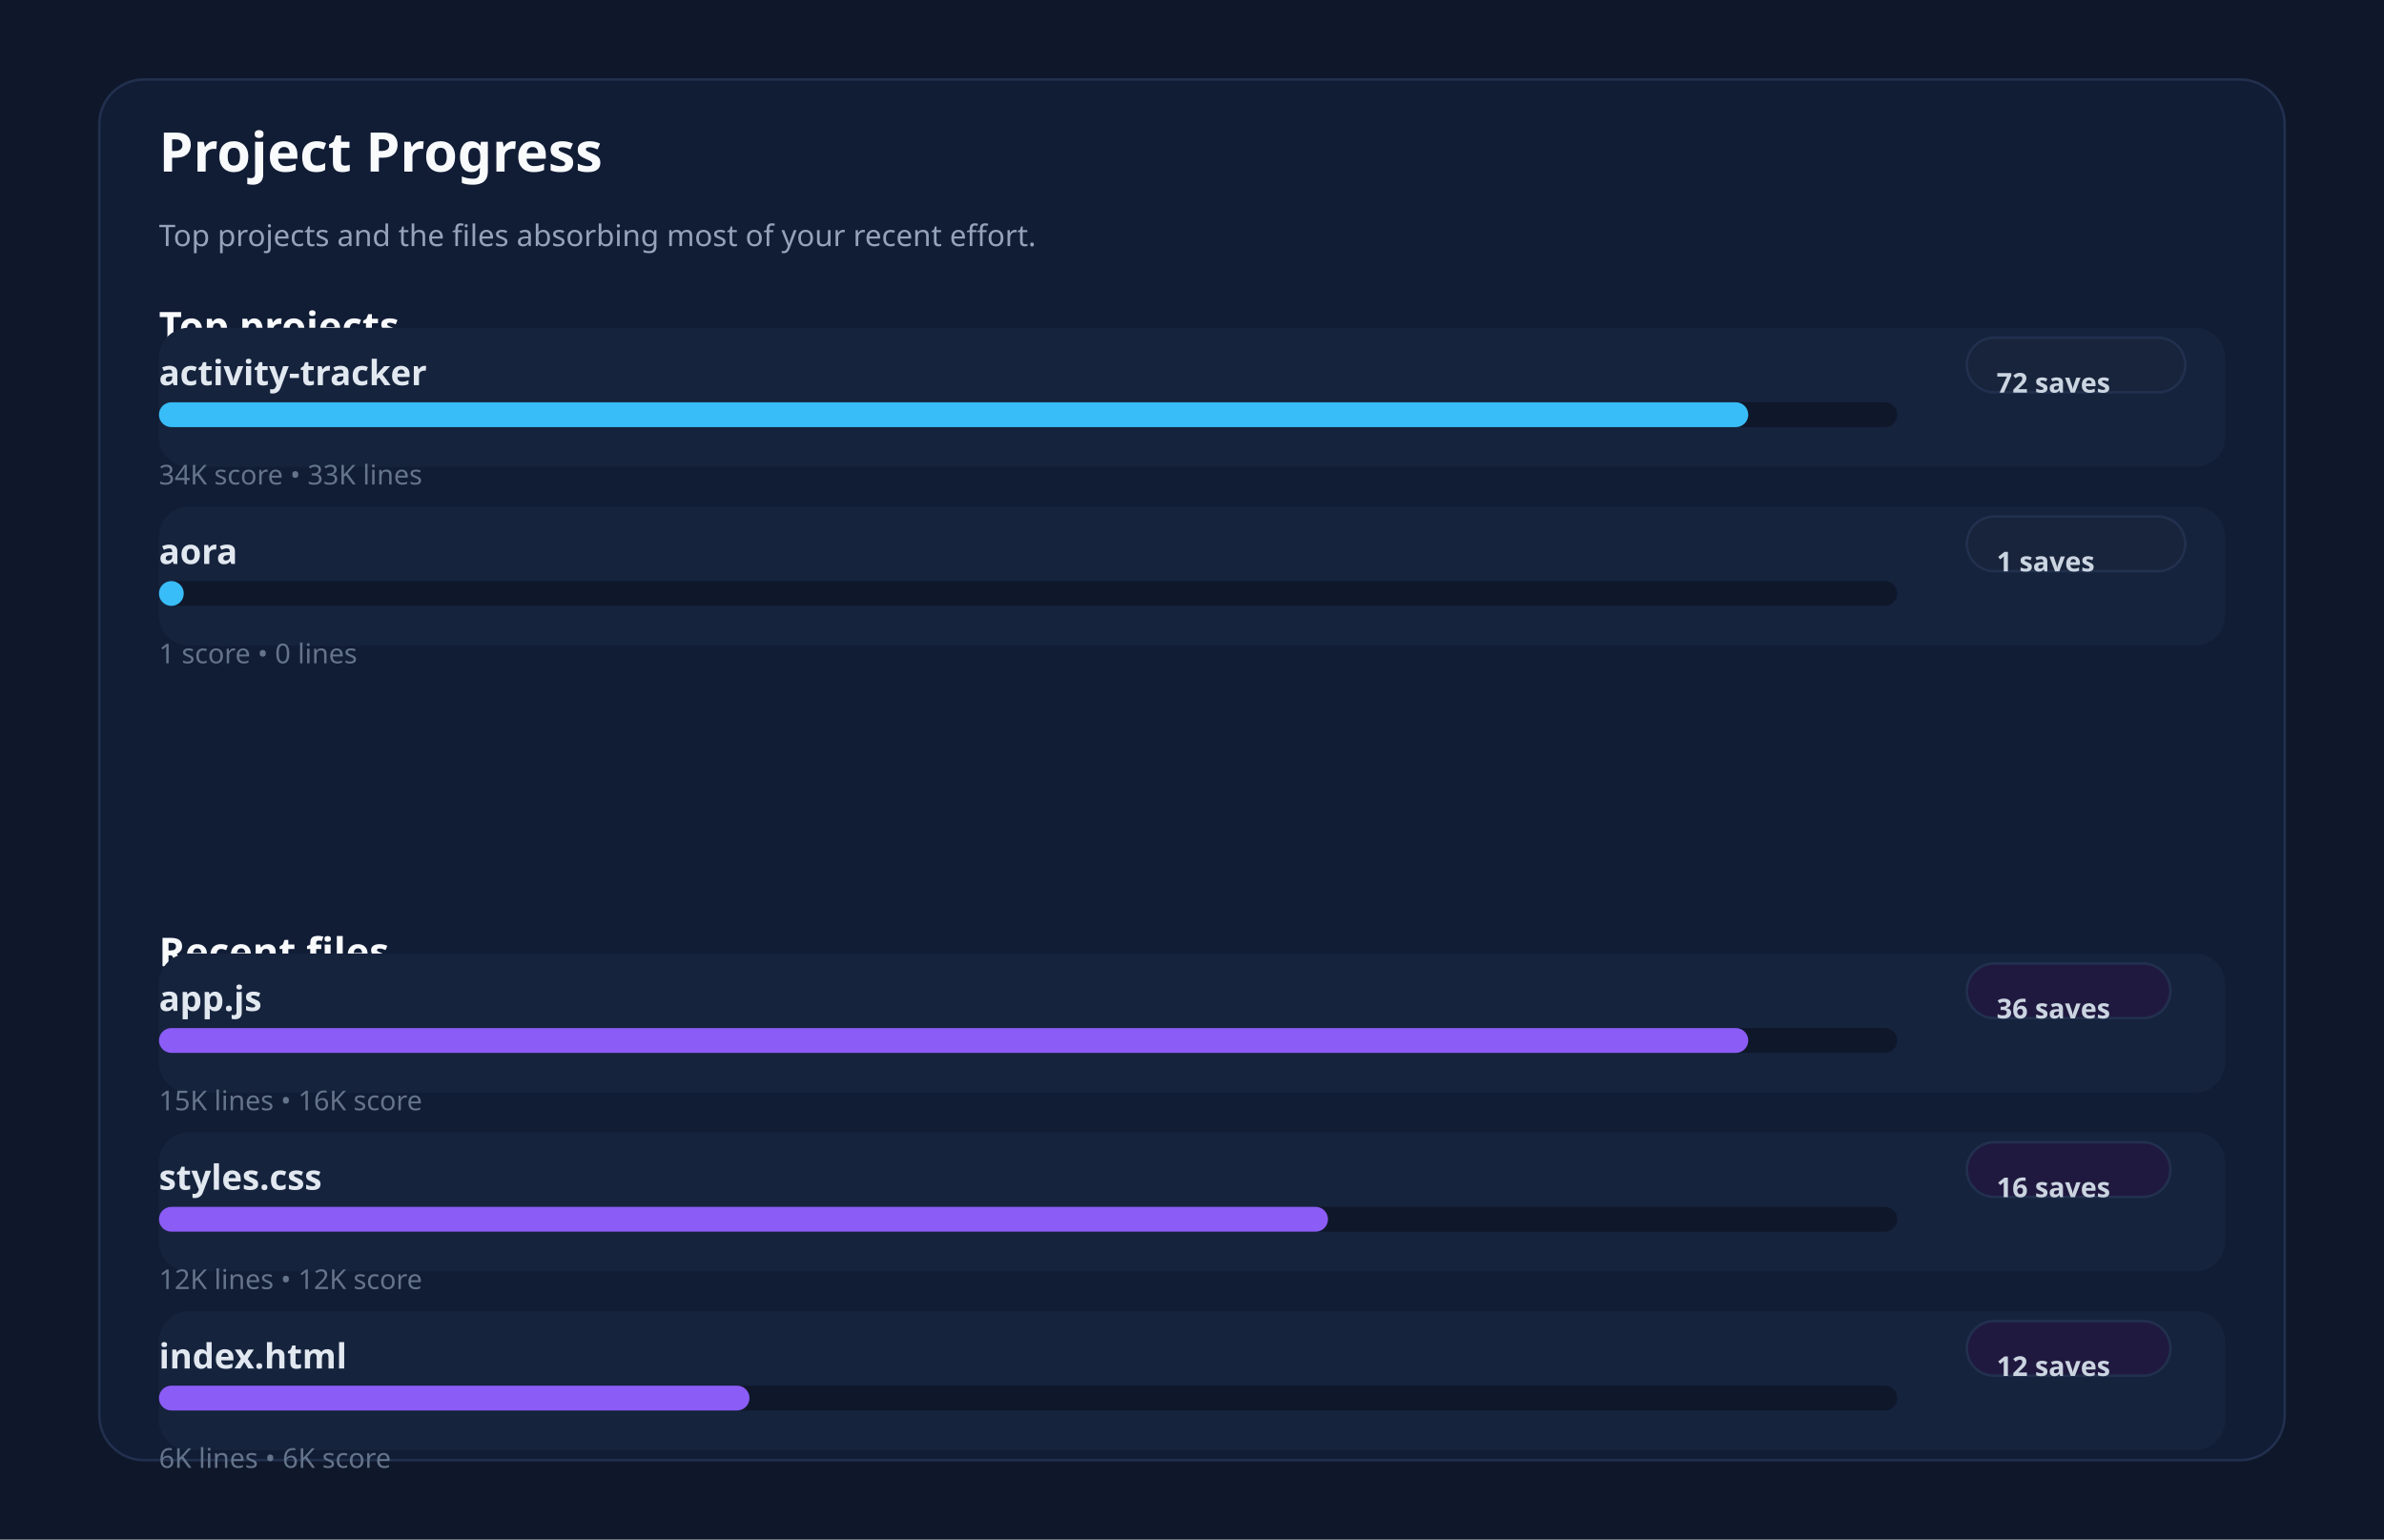
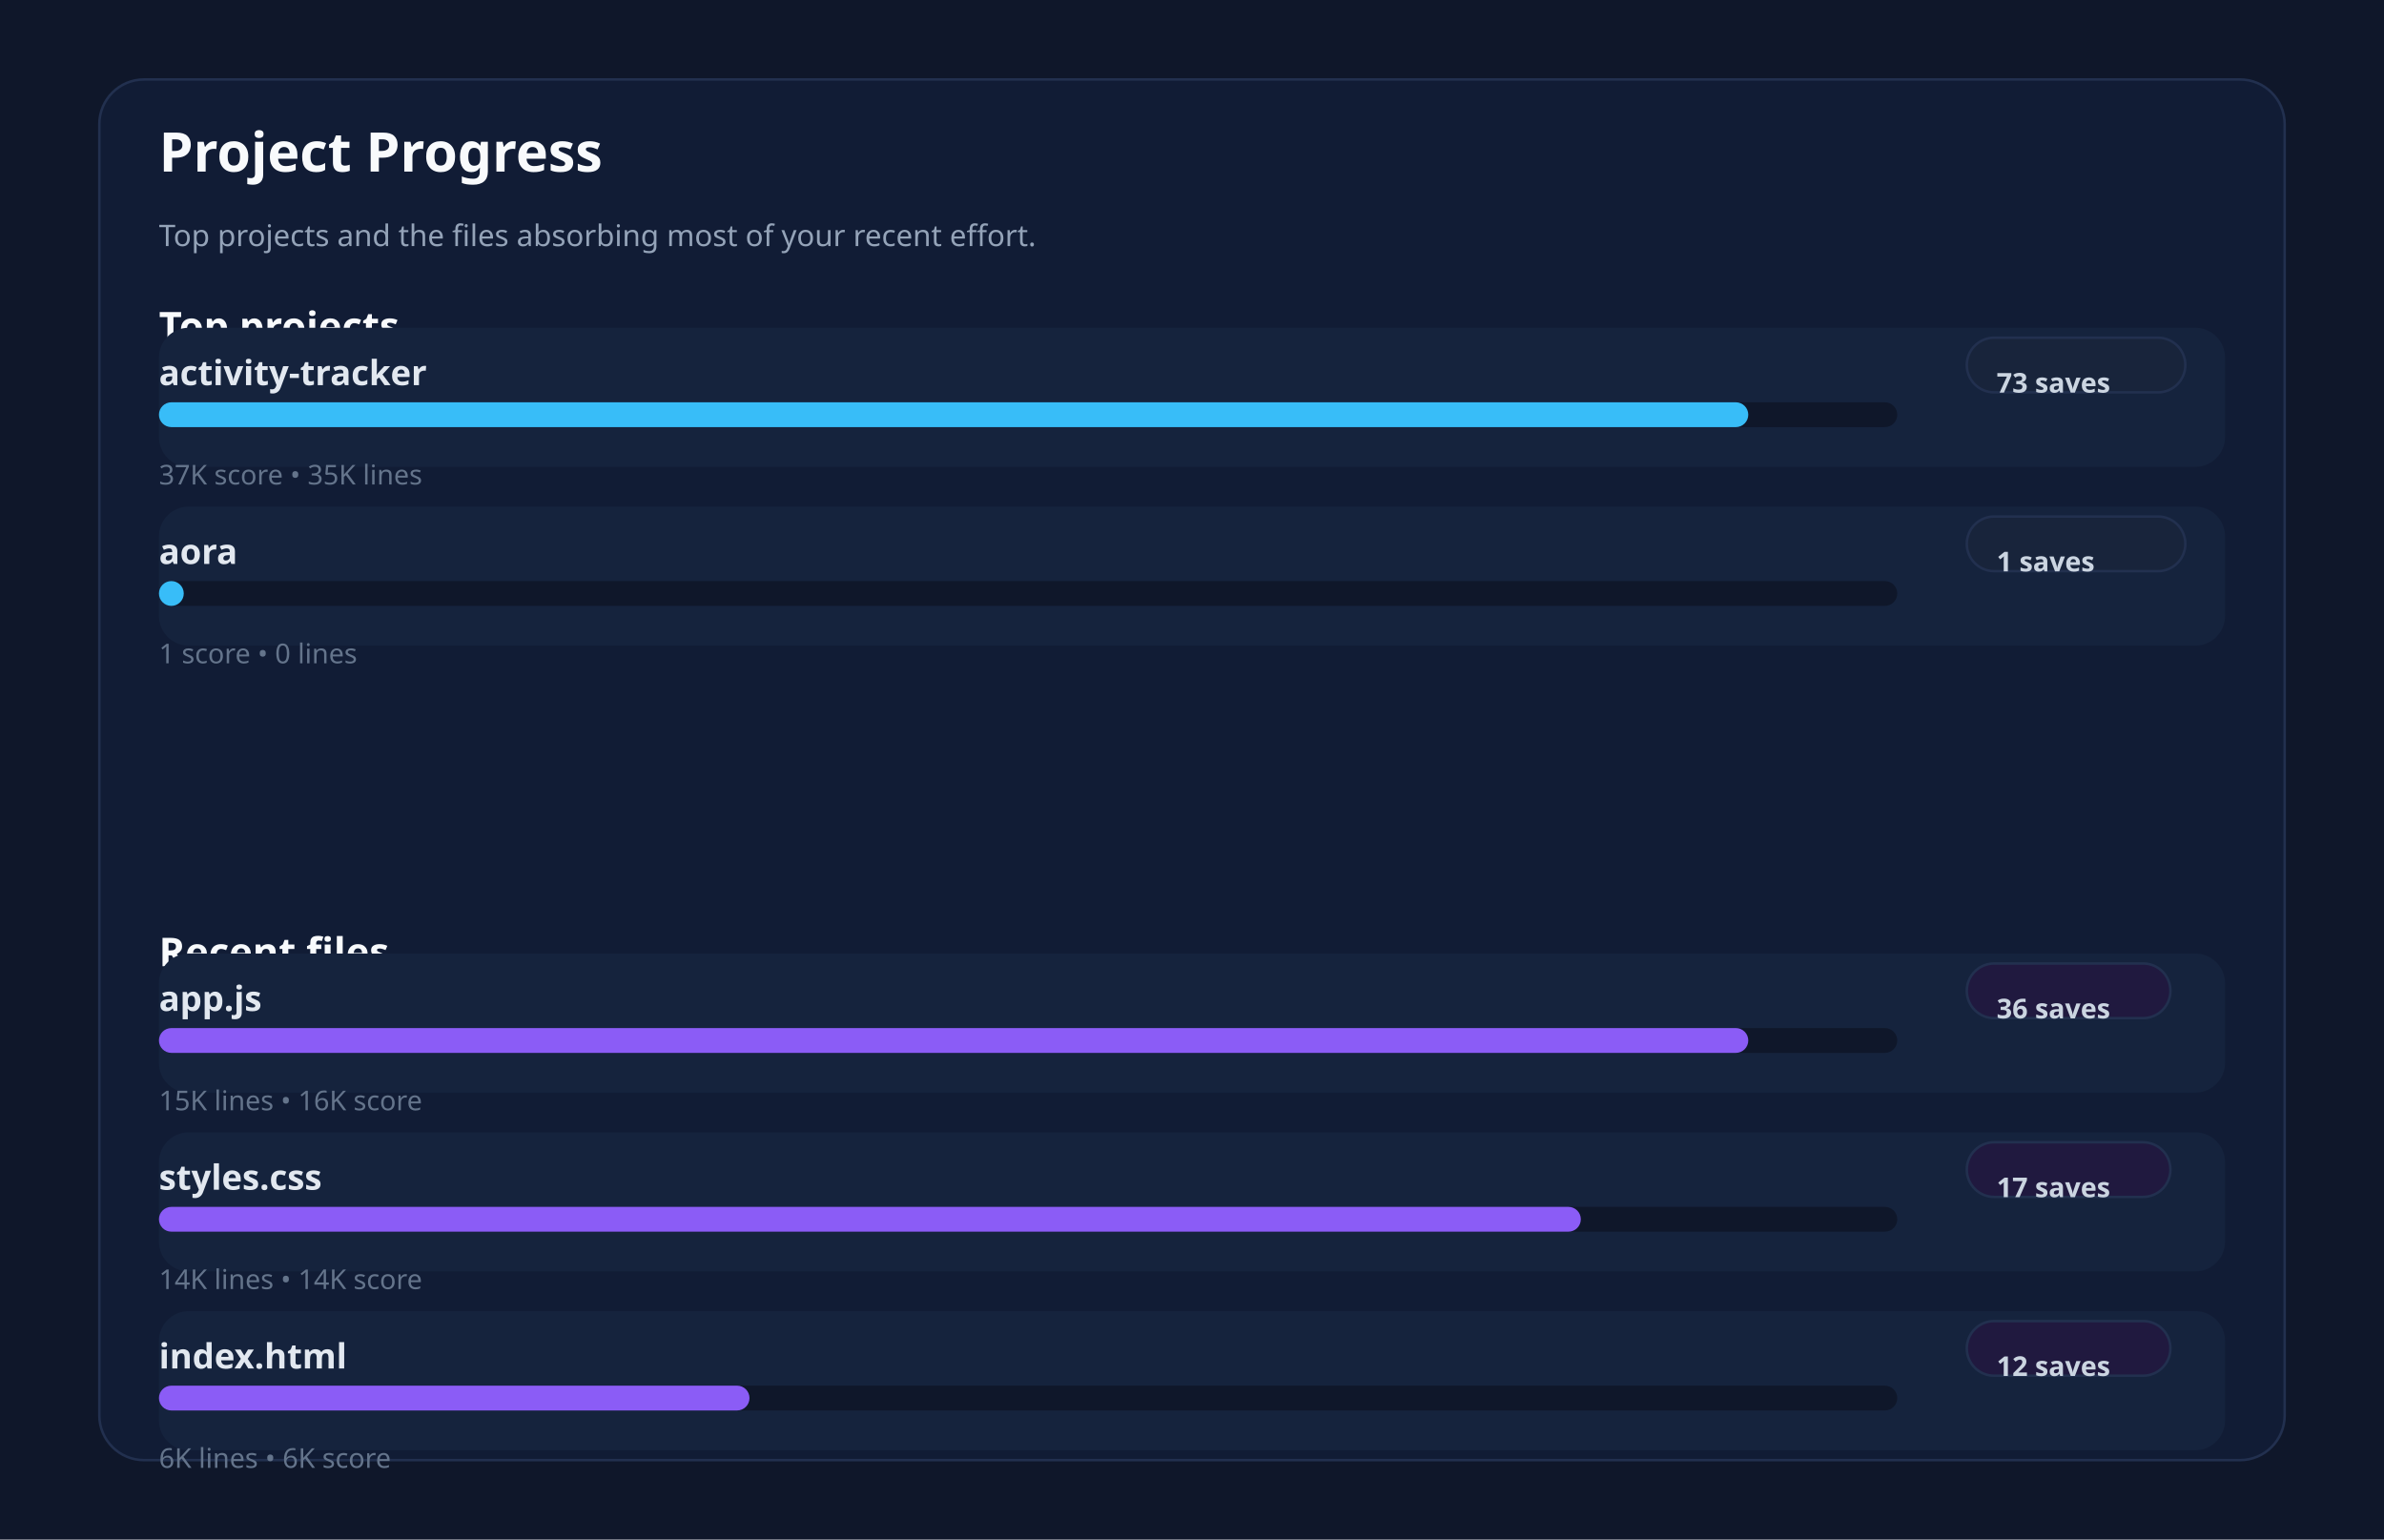
<svg xmlns="http://www.w3.org/2000/svg" xmlns:ns1="http://svgjs.dev/svgjs" version="1.1" width="960" height="620" viewBox="0 0 960 620">
  <rect width="960" height="620" fill="#0f172a" />
  <rect width="880" height="556" x="40" y="32" rx="18" ry="18" fill="#111c35" stroke-width="1" stroke="#22304f" />
  <text x="64" y="69.102" font-size="22" font-family="Segoe UI" font-weight="700" fill="#f8fafc" ns1:data="{&quot;leading&quot;:&quot;1.3&quot;}">Project Progress</text>
  <text x="64" y="99.102" font-size="12" font-family="Segoe UI" font-weight="400" fill="#94a3b8" ns1:data="{&quot;leading&quot;:&quot;1.3&quot;}">Top projects and the files absorbing most of your recent effort.</text>
  <text x="64" y="137.102" font-size="16" font-family="Segoe UI" font-weight="700" fill="#f8fafc" ns1:data="{&quot;leading&quot;:&quot;1.3&quot;}">Top projects</text>
  <text x="64" y="389.102" font-size="16" font-family="Segoe UI" font-weight="700" fill="#f8fafc" ns1:data="{&quot;leading&quot;:&quot;1.3&quot;}">Recent files</text>
  <rect width="832" height="56" x="64" y="132" rx="12" ry="12" fill="#15233d" />
  <text x="64" y="155.102" font-size="14" font-family="Segoe UI" font-weight="600" fill="#e2e8f0" ns1:data="{&quot;leading&quot;:&quot;1.3&quot;}">activity-tracker</text>
  <rect width="88" height="22" x="792" y="136" rx="11" ry="11" fill="#18243b" stroke-width="1" stroke="#22304f" />
-   <text x="804" y="158.102" font-size="11" font-family="Segoe UI" font-weight="600" fill="#cbd5e1" ns1:data="{&quot;leading&quot;:&quot;1.3&quot;}">72 saves</text>
+   <text x="804" y="158.102" font-size="11" font-family="Segoe UI" font-weight="600" fill="#cbd5e1" ns1:data="{&quot;leading&quot;:&quot;1.3&quot;}">73 saves</text>
  <rect width="700" height="10" x="64" y="162" rx="5" ry="5" fill="#0f172a" />
  <rect width="640" height="10" x="64" y="162" rx="5" ry="5" fill="#38bdf8" />
-   <text x="64" y="195.102" font-size="11" font-family="Segoe UI" font-weight="400" fill="#64748b" ns1:data="{&quot;leading&quot;:&quot;1.3&quot;}">34K score • 33K lines</text>
+   <text x="64" y="195.102" font-size="11" font-family="Segoe UI" font-weight="400" fill="#64748b" ns1:data="{&quot;leading&quot;:&quot;1.3&quot;}">37K score • 35K lines</text>
  <rect width="832" height="56" x="64" y="204" rx="12" ry="12" fill="#15233d" />
  <text x="64" y="227.102" font-size="14" font-family="Segoe UI" font-weight="600" fill="#e2e8f0" ns1:data="{&quot;leading&quot;:&quot;1.3&quot;}">aora</text>
  <rect width="88" height="22" x="792" y="208" rx="11" ry="11" fill="#18243b" stroke-width="1" stroke="#22304f" />
  <text x="804" y="230.102" font-size="11" font-family="Segoe UI" font-weight="600" fill="#cbd5e1" ns1:data="{&quot;leading&quot;:&quot;1.3&quot;}">1 saves</text>
  <rect width="700" height="10" x="64" y="234" rx="5" ry="5" fill="#0f172a" />
  <rect width="10" height="10" x="64" y="234" rx="5" ry="5" fill="#38bdf8" />
  <text x="64" y="267.102" font-size="11" font-family="Segoe UI" font-weight="400" fill="#64748b" ns1:data="{&quot;leading&quot;:&quot;1.3&quot;}">1 score • 0 lines</text>
  <rect width="832" height="56" x="64" y="384" rx="12" ry="12" fill="#15233d" />
  <text x="64" y="407.102" font-size="14" font-family="Segoe UI" font-weight="600" fill="#e2e8f0" ns1:data="{&quot;leading&quot;:&quot;1.3&quot;}">app.js</text>
  <rect width="82" height="22" x="792" y="388" rx="11" ry="11" fill="#20193f" stroke-width="1" stroke="#22304f" />
  <text x="804" y="410.102" font-size="11" font-family="Segoe UI" font-weight="600" fill="#cbd5e1" ns1:data="{&quot;leading&quot;:&quot;1.3&quot;}">36 saves</text>
  <rect width="700" height="10" x="64" y="414" rx="5" ry="5" fill="#0f172a" />
  <rect width="640" height="10" x="64" y="414" rx="5" ry="5" fill="#8b5cf6" />
  <text x="64" y="447.102" font-size="11" font-family="Segoe UI" font-weight="400" fill="#64748b" ns1:data="{&quot;leading&quot;:&quot;1.3&quot;}">15K lines • 16K score</text>
  <rect width="832" height="56" x="64" y="456" rx="12" ry="12" fill="#15233d" />
  <text x="64" y="479.102" font-size="14" font-family="Segoe UI" font-weight="600" fill="#e2e8f0" ns1:data="{&quot;leading&quot;:&quot;1.3&quot;}">styles.css</text>
  <rect width="82" height="22" x="792" y="460" rx="11" ry="11" fill="#20193f" stroke-width="1" stroke="#22304f" />
-   <text x="804" y="482.102" font-size="11" font-family="Segoe UI" font-weight="600" fill="#cbd5e1" ns1:data="{&quot;leading&quot;:&quot;1.3&quot;}">16 saves</text>
+   <text x="804" y="482.102" font-size="11" font-family="Segoe UI" font-weight="600" fill="#cbd5e1" ns1:data="{&quot;leading&quot;:&quot;1.3&quot;}">17 saves</text>
  <rect width="700" height="10" x="64" y="486" rx="5" ry="5" fill="#0f172a" />
-   <rect width="470.761" height="10" x="64" y="486" rx="5" ry="5" fill="#8b5cf6" />
-   <text x="64" y="519.102" font-size="11" font-family="Segoe UI" font-weight="400" fill="#64748b" ns1:data="{&quot;leading&quot;:&quot;1.3&quot;}">12K lines • 12K score</text>
+   <rect width="572.573" height="10" x="64" y="486" rx="5" ry="5" fill="#8b5cf6" />
+   <text x="64" y="519.102" font-size="11" font-family="Segoe UI" font-weight="400" fill="#64748b" ns1:data="{&quot;leading&quot;:&quot;1.3&quot;}">14K lines • 14K score</text>
  <rect width="832" height="56" x="64" y="528" rx="12" ry="12" fill="#15233d" />
  <text x="64" y="551.102" font-size="14" font-family="Segoe UI" font-weight="600" fill="#e2e8f0" ns1:data="{&quot;leading&quot;:&quot;1.3&quot;}">index.html</text>
  <rect width="82" height="22" x="792" y="532" rx="11" ry="11" fill="#20193f" stroke-width="1" stroke="#22304f" />
  <text x="804" y="554.102" font-size="11" font-family="Segoe UI" font-weight="600" fill="#cbd5e1" ns1:data="{&quot;leading&quot;:&quot;1.3&quot;}">12 saves</text>
  <rect width="700" height="10" x="64" y="558" rx="5" ry="5" fill="#0f172a" />
  <rect width="237.811" height="10" x="64" y="558" rx="5" ry="5" fill="#8b5cf6" />
  <text x="64" y="591.102" font-size="11" font-family="Segoe UI" font-weight="400" fill="#64748b" ns1:data="{&quot;leading&quot;:&quot;1.3&quot;}">6K lines • 6K score</text>
</svg>
